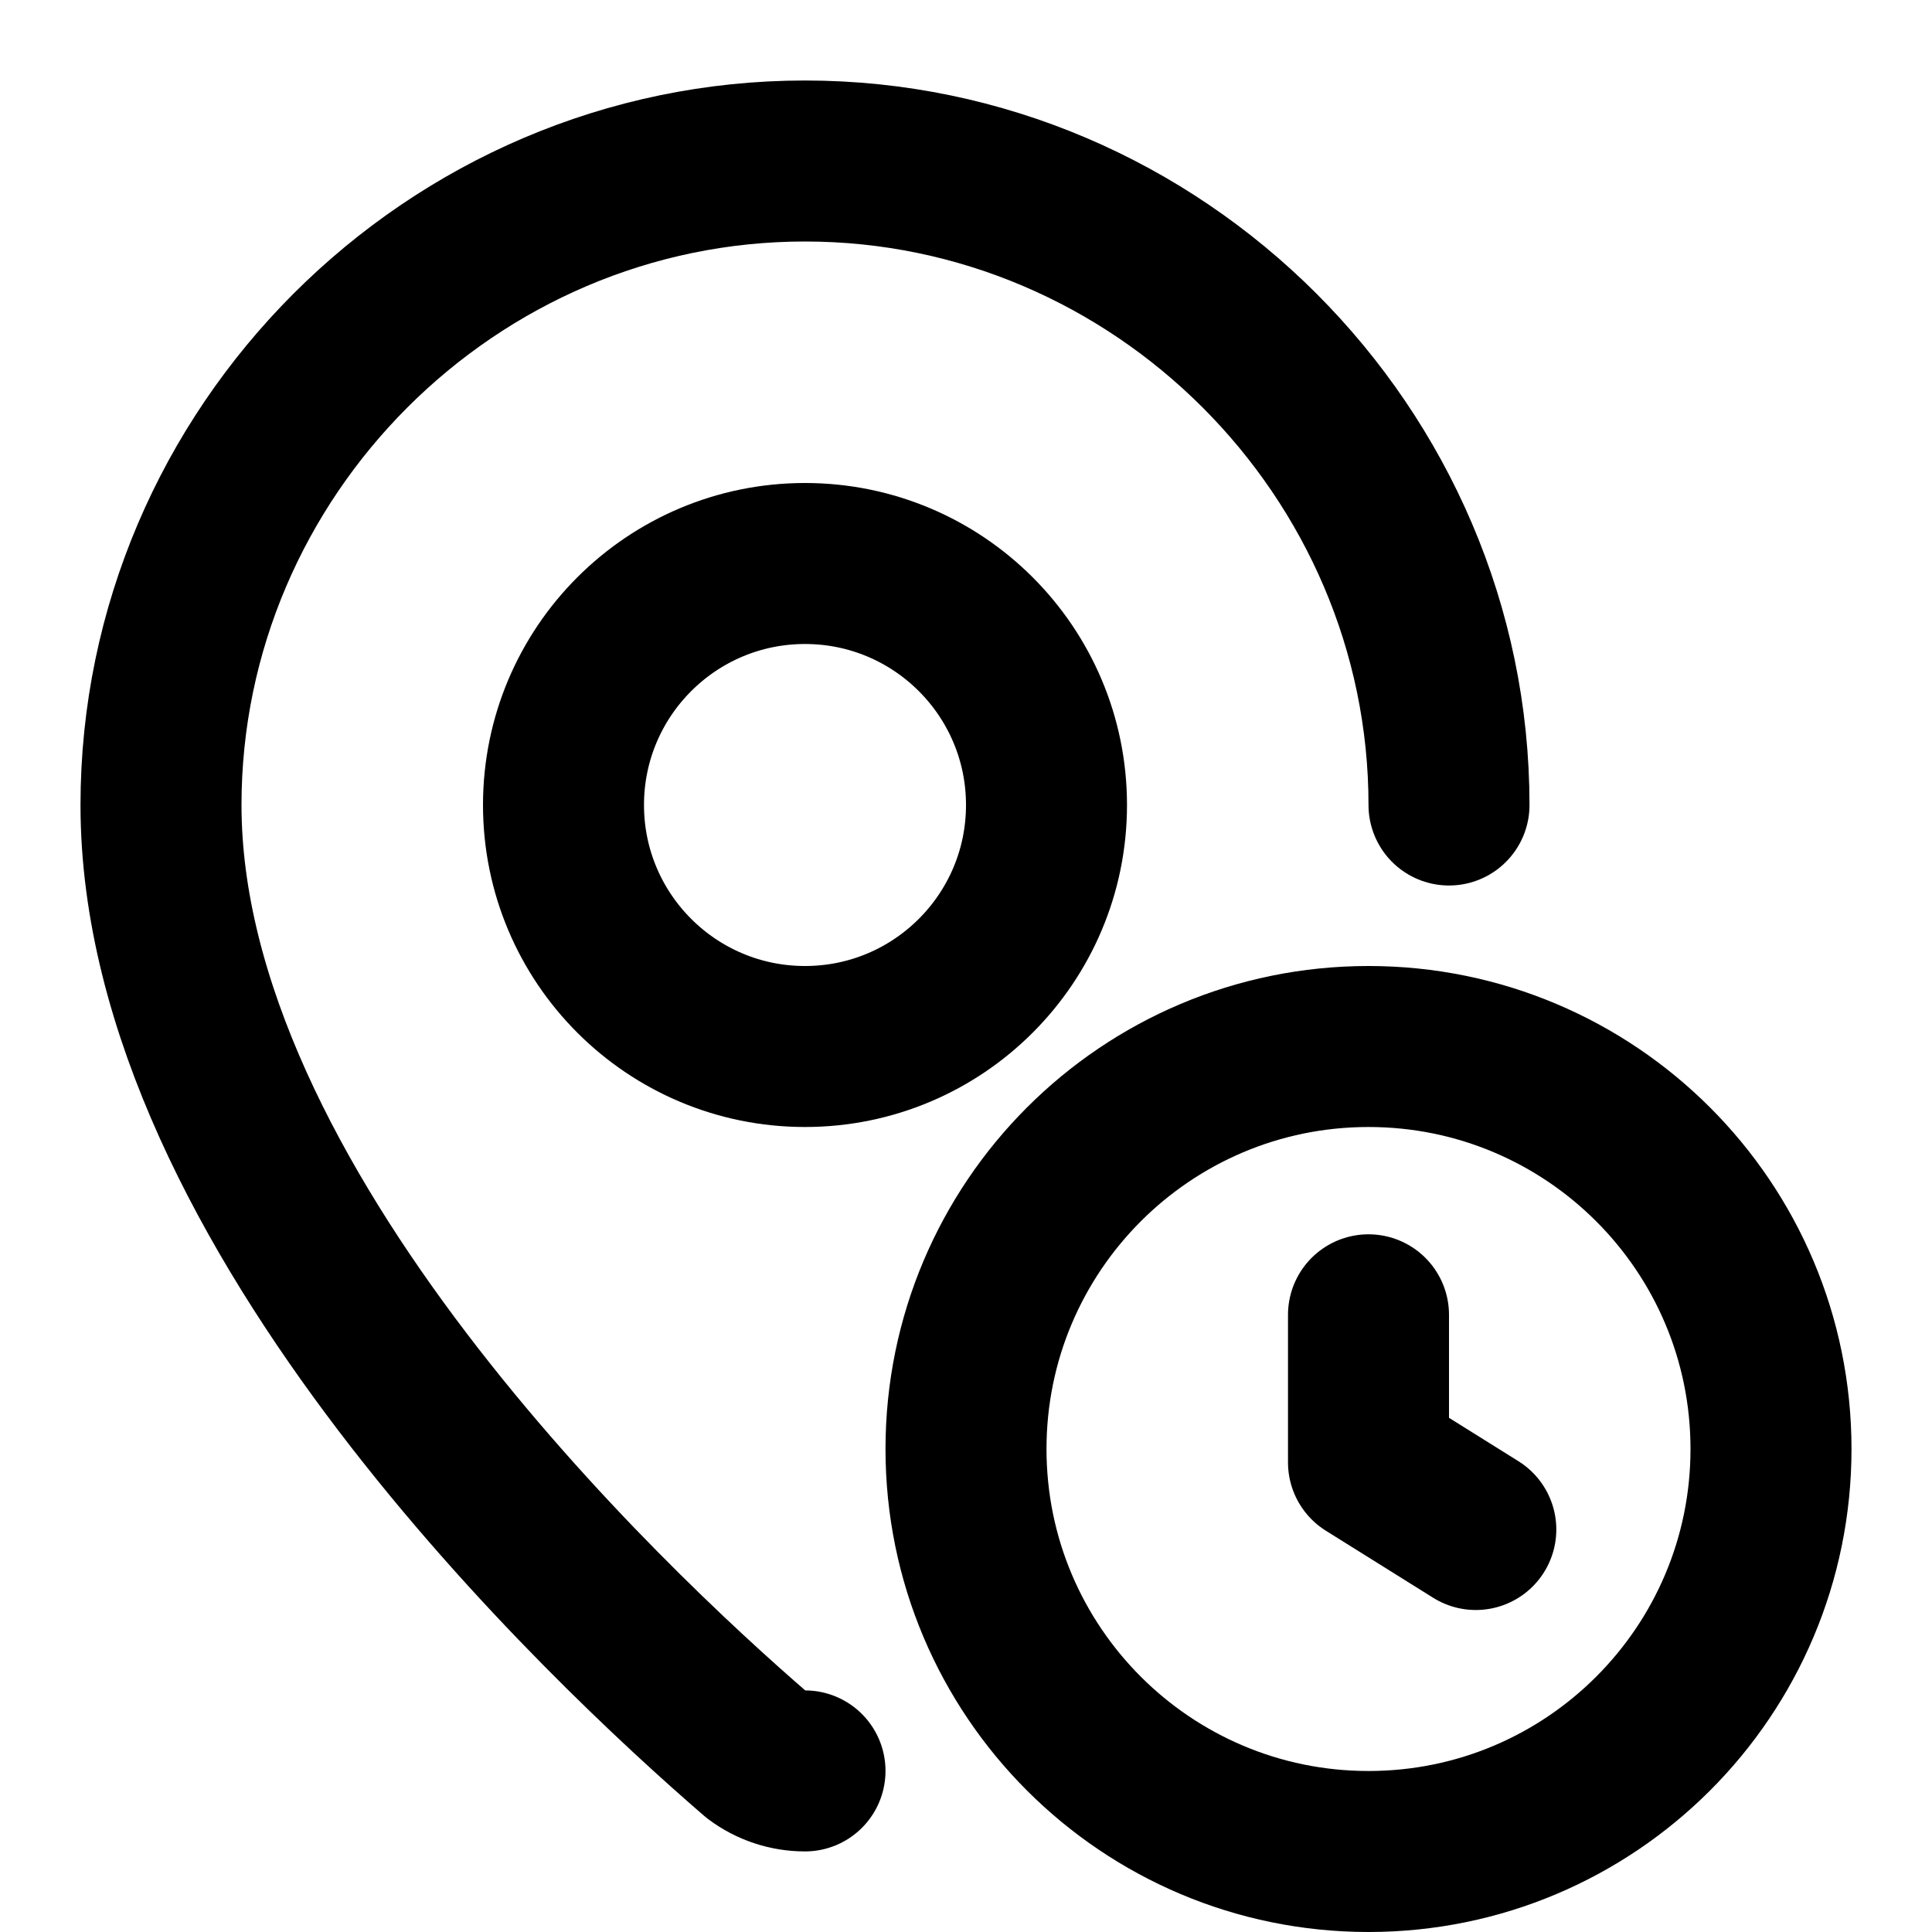
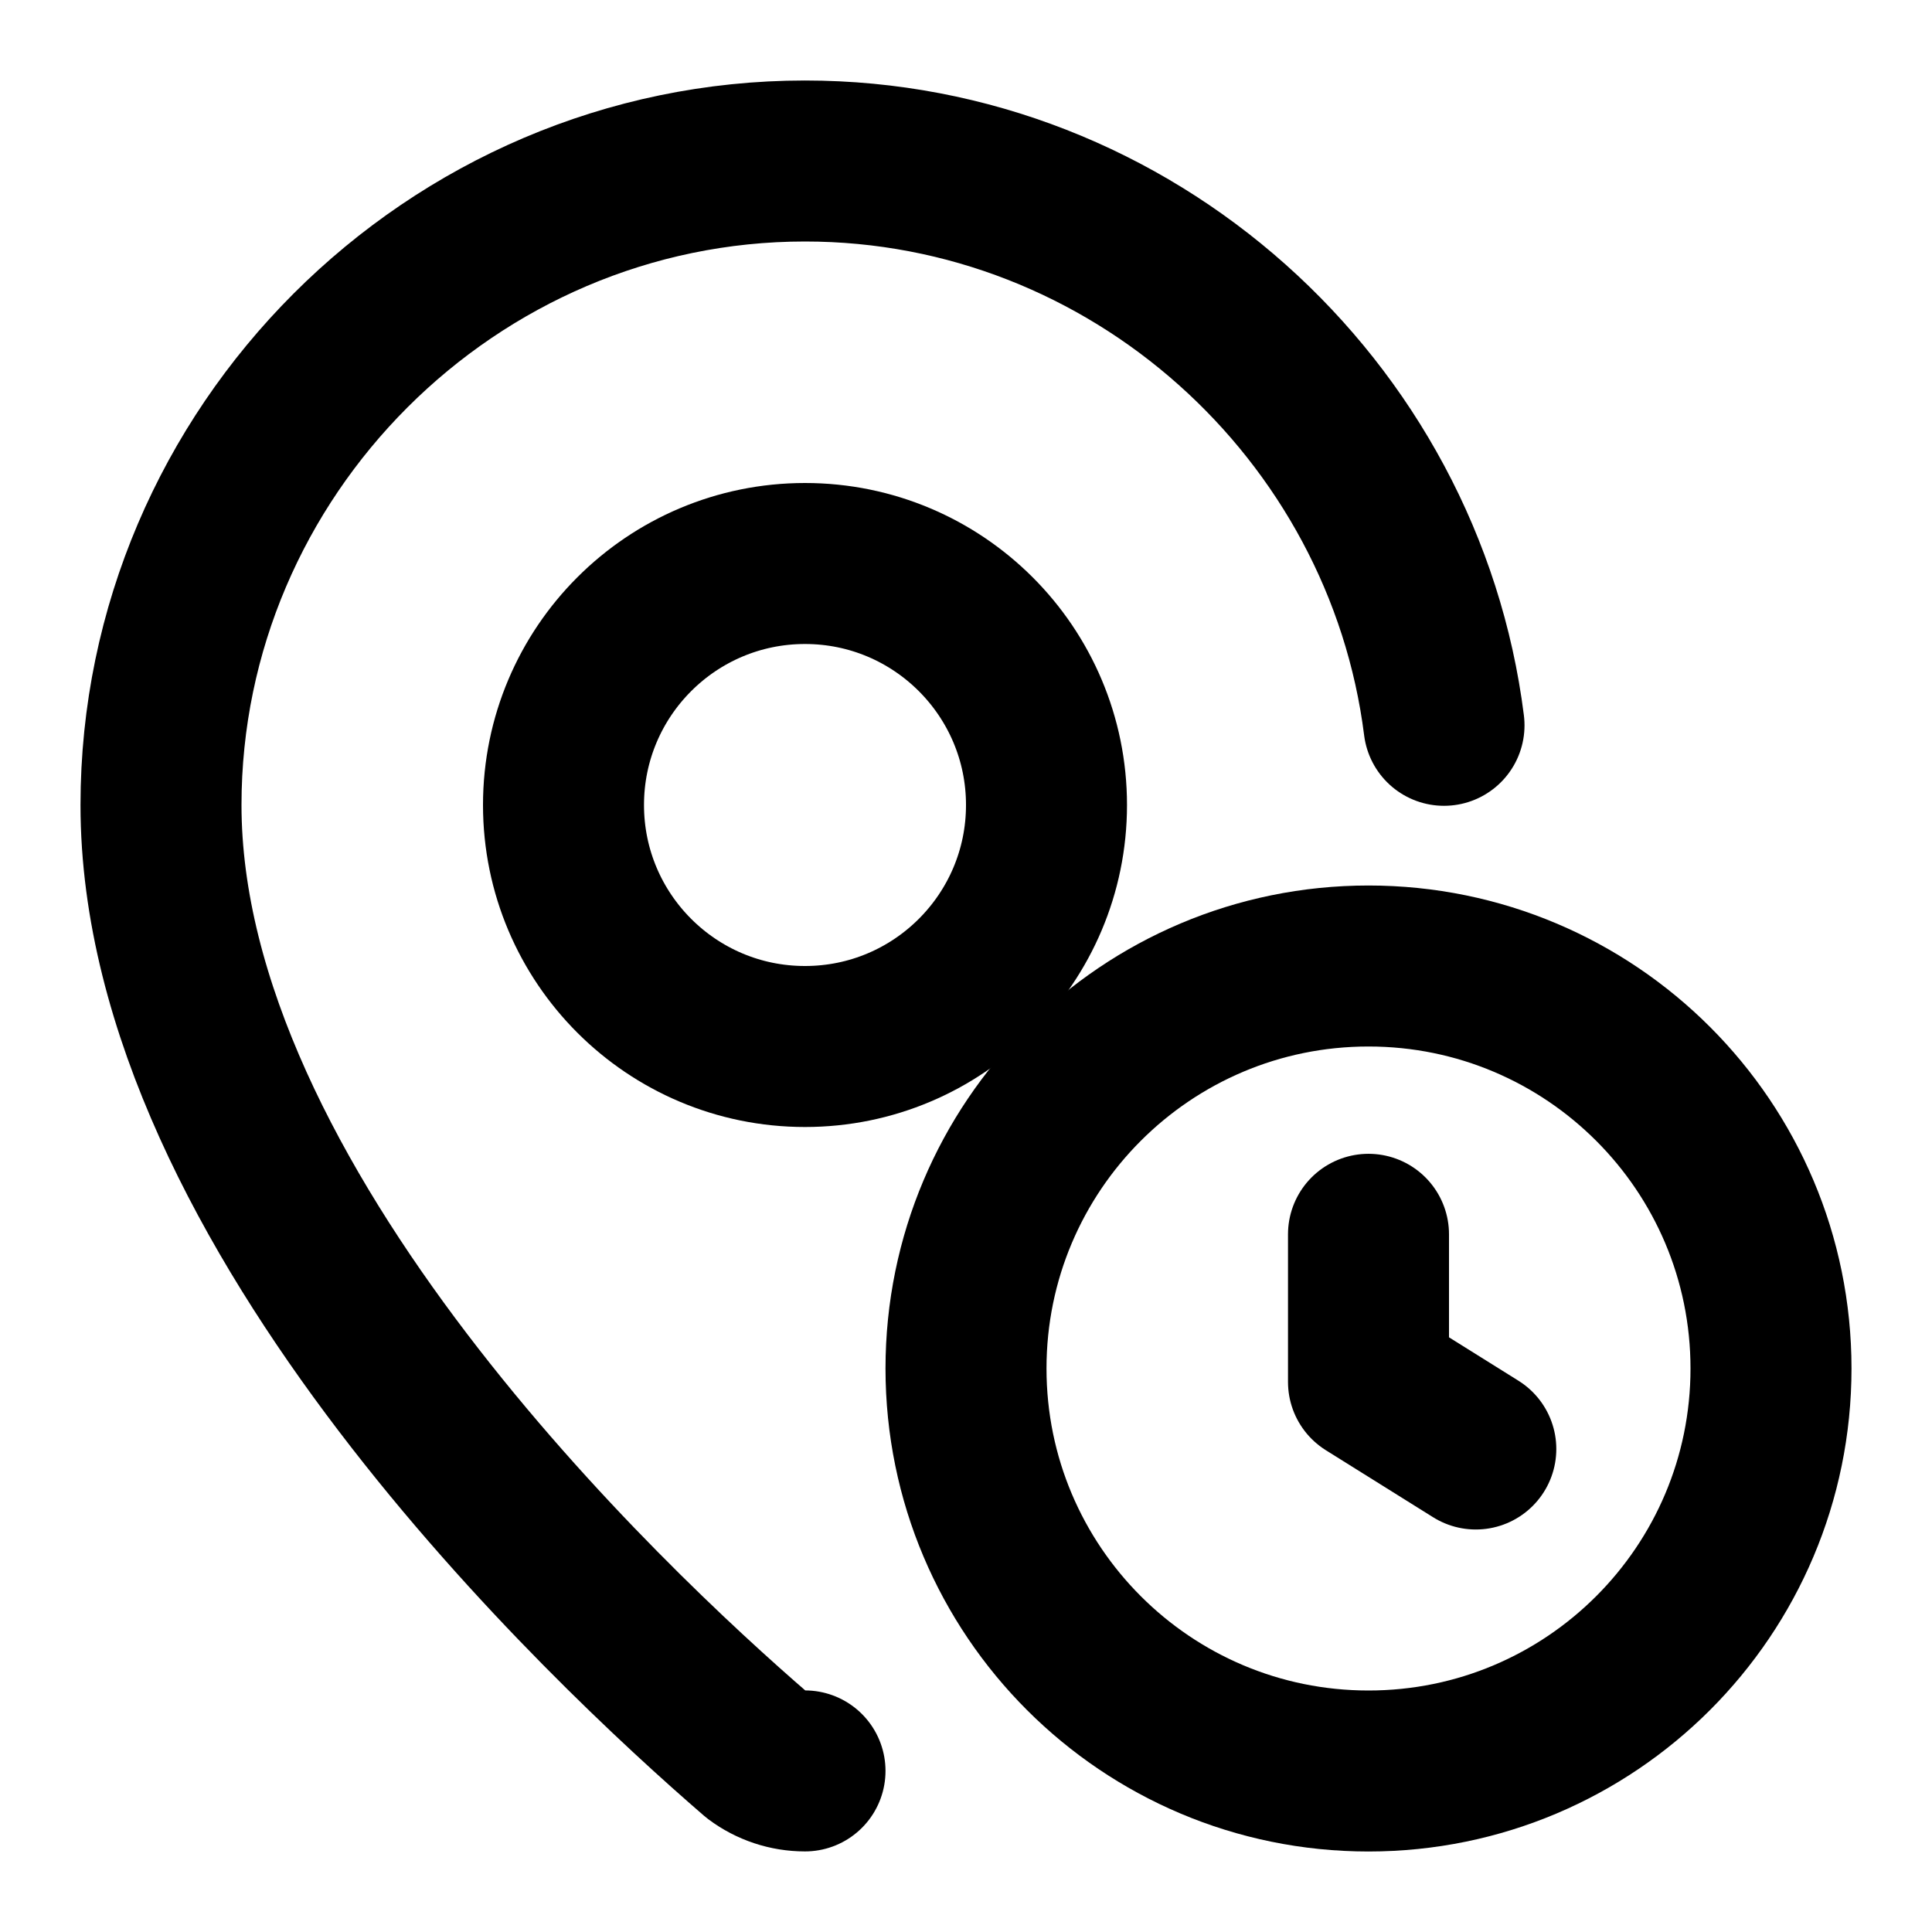
<svg xmlns="http://www.w3.org/2000/svg" width="24" height="24" viewBox="0 0 24 24" fill="none" stroke="currentColor" stroke-width="2" stroke-linecap="round" stroke-linejoin="round">
-   <path d="M17 16.333v1.834l1.333.833" />
-   <path d="M18 10c0-4.389-3.611-8-8-8s-8 3.611-8 8c0 4.993 5.539 10.193 7.399 11.799a1 1 0 0 0 .601.2" />
+   <path d="M17 15.333v1.834l1.333.833" />
+   <path d="M17.938 9.01C17.444 5.081 14.054 2 10 2c-4.389 0-8 3.611-8 8 0 4.993 5.539 10.193 7.399 11.799a1 1 0 0 0 .601.2" />
  <circle cx="10" cy="10" r="3" />
-   <circle cx="17" cy="18" r="5" />
+   <circle cx="17" cy="17" r="5" />
</svg>
